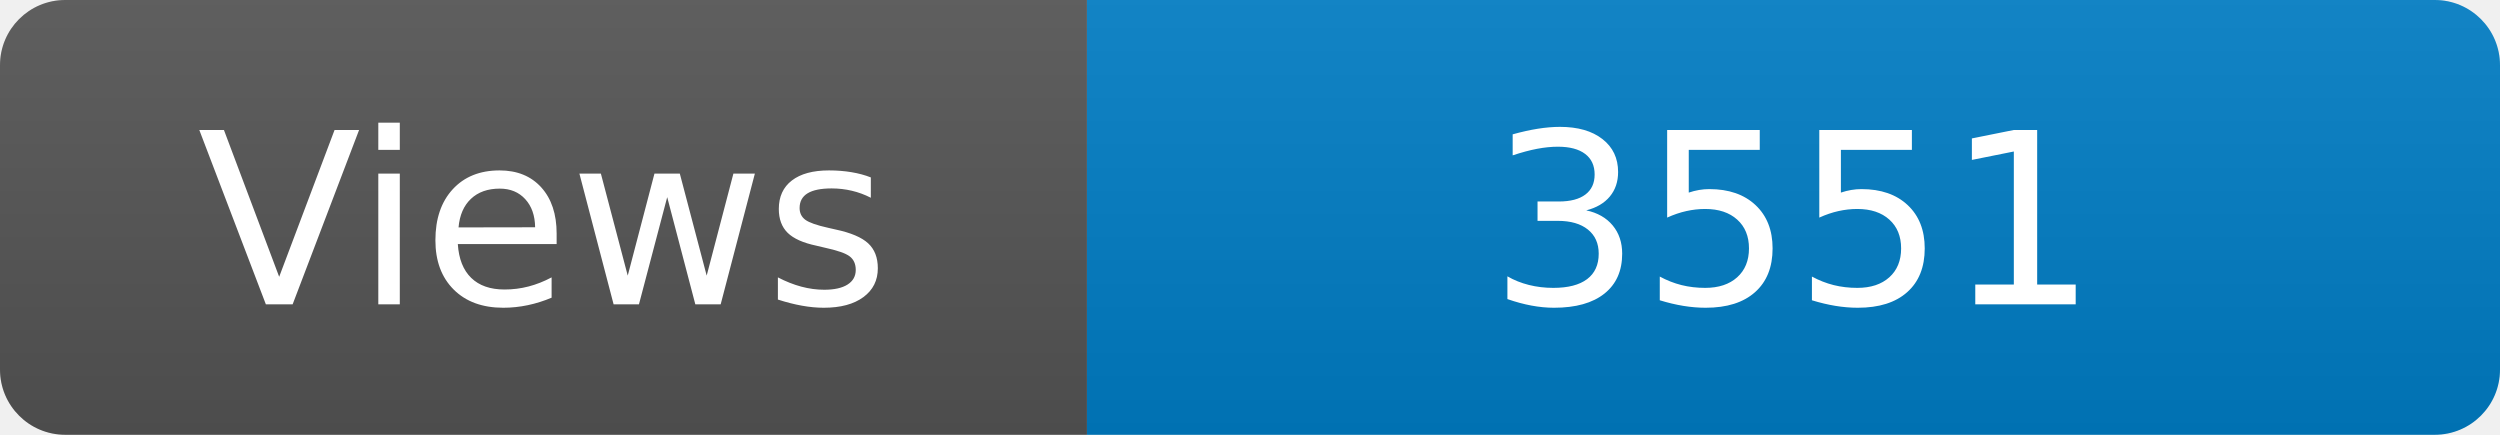
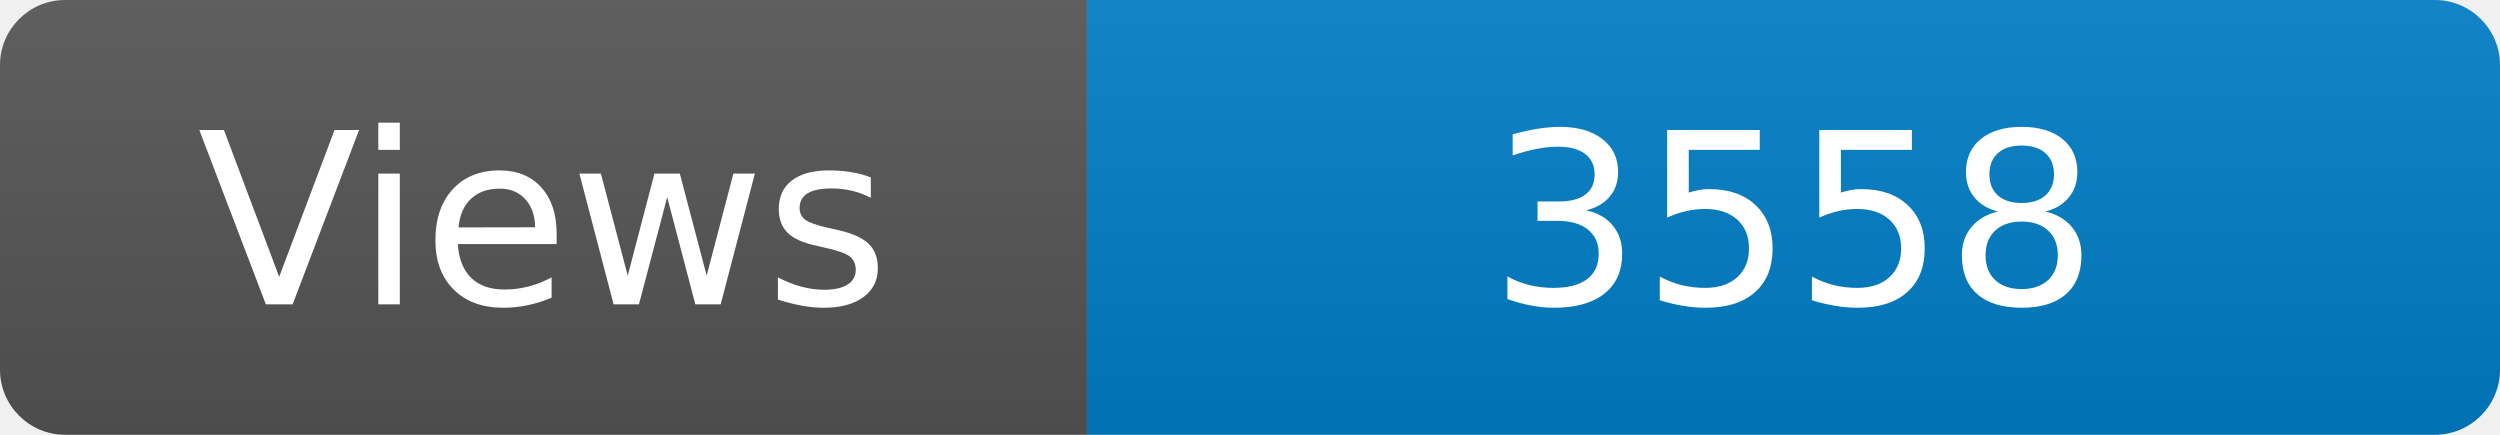
<svg xmlns="http://www.w3.org/2000/svg" width="115" height="20" role="img" aria-label="Maintained?: yes">
  <linearGradient id="s" x2="0" y2="100%">
    <stop offset="0" stop-color="#bbb" stop-opacity=".1" />
    <stop offset="1" stop-opacity=".1" />
  </linearGradient>
  <clipPath id="r">
    <rect width="115" height="20" rx="3" fill="#fff" />
  </clipPath>
  <g clip-path="url(#r)">
    <rect width="50" height="20" fill="#555" />
    <rect x="50" width="160" height="20" fill="#007ec6" />
    <rect width="115" height="20" fill="url(#s)" />
  </g>
  <g fill="#fff" text-anchor="middle" font-family="Verdana,Geneva,DejaVu Sans,sans-serif" font-size="110">
    <text x="250" y="140" transform="scale(.1)" fill="#fff">Views</text>
-     <text x="825" y="140" transform="scale(.1)" fill="#fff">3551</text>
+     <text x="825" y="140" transform="scale(.1)" fill="#fff">3558</text>
  </g>
</svg>
